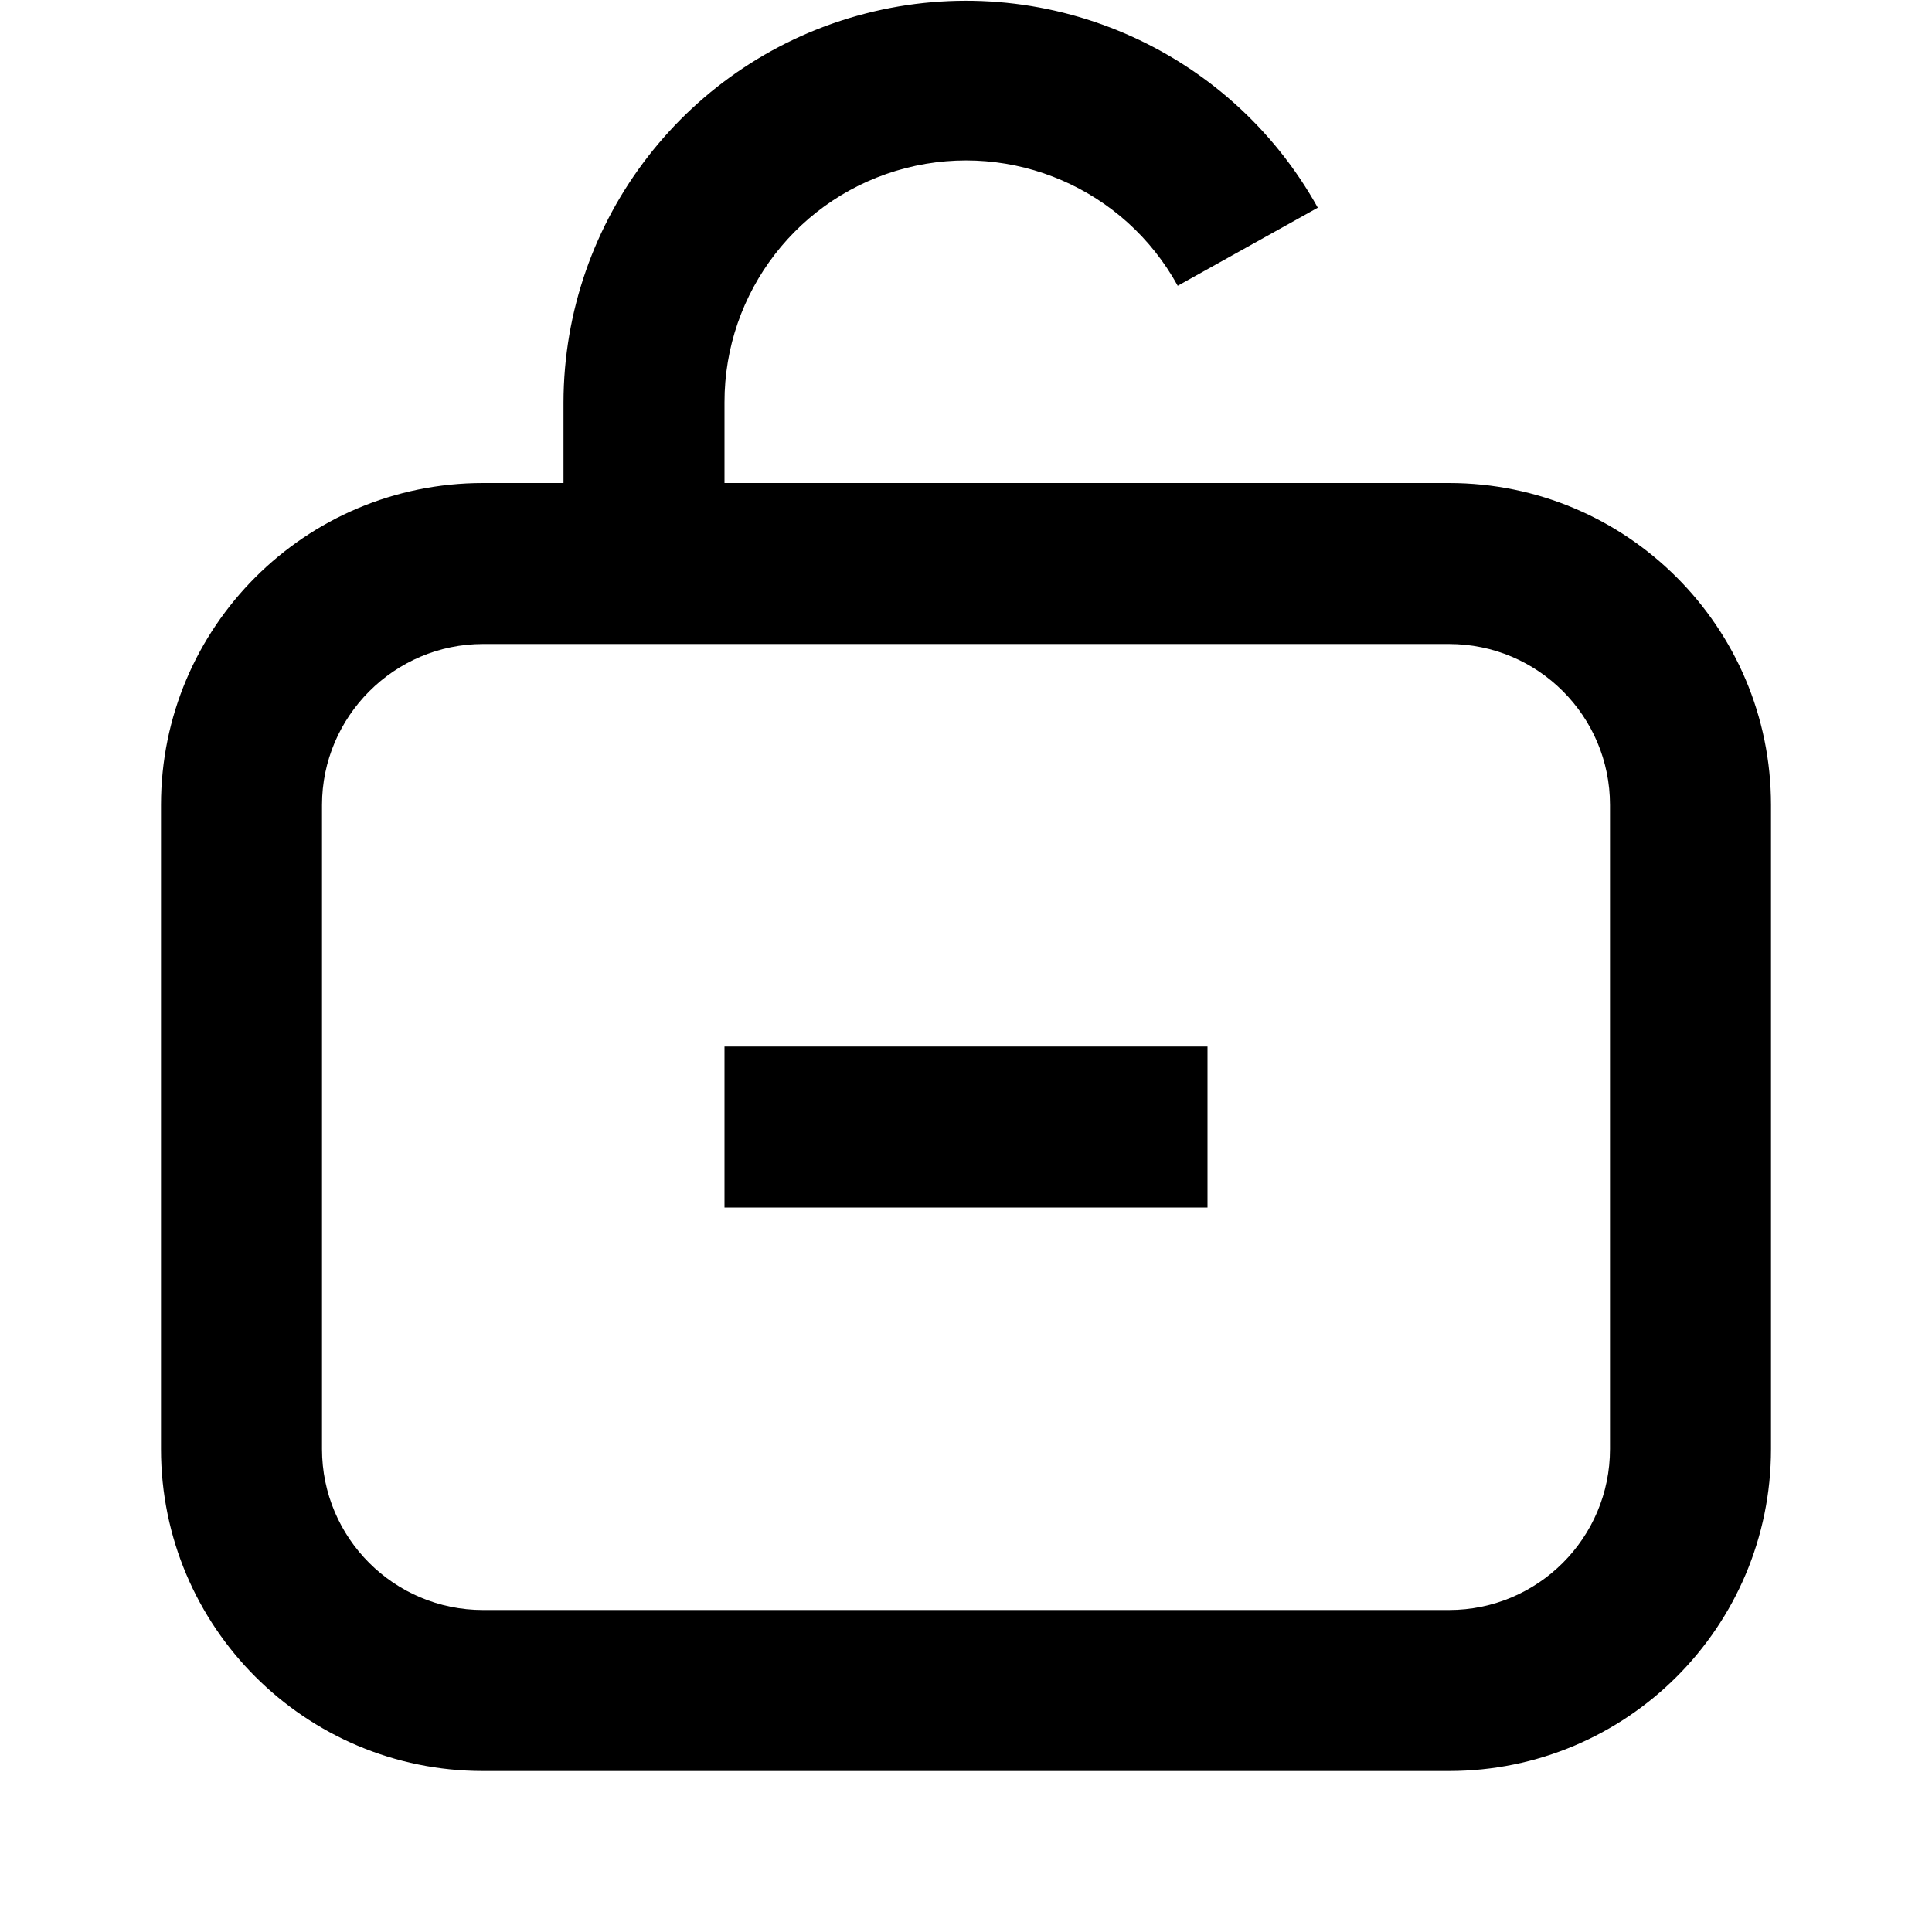
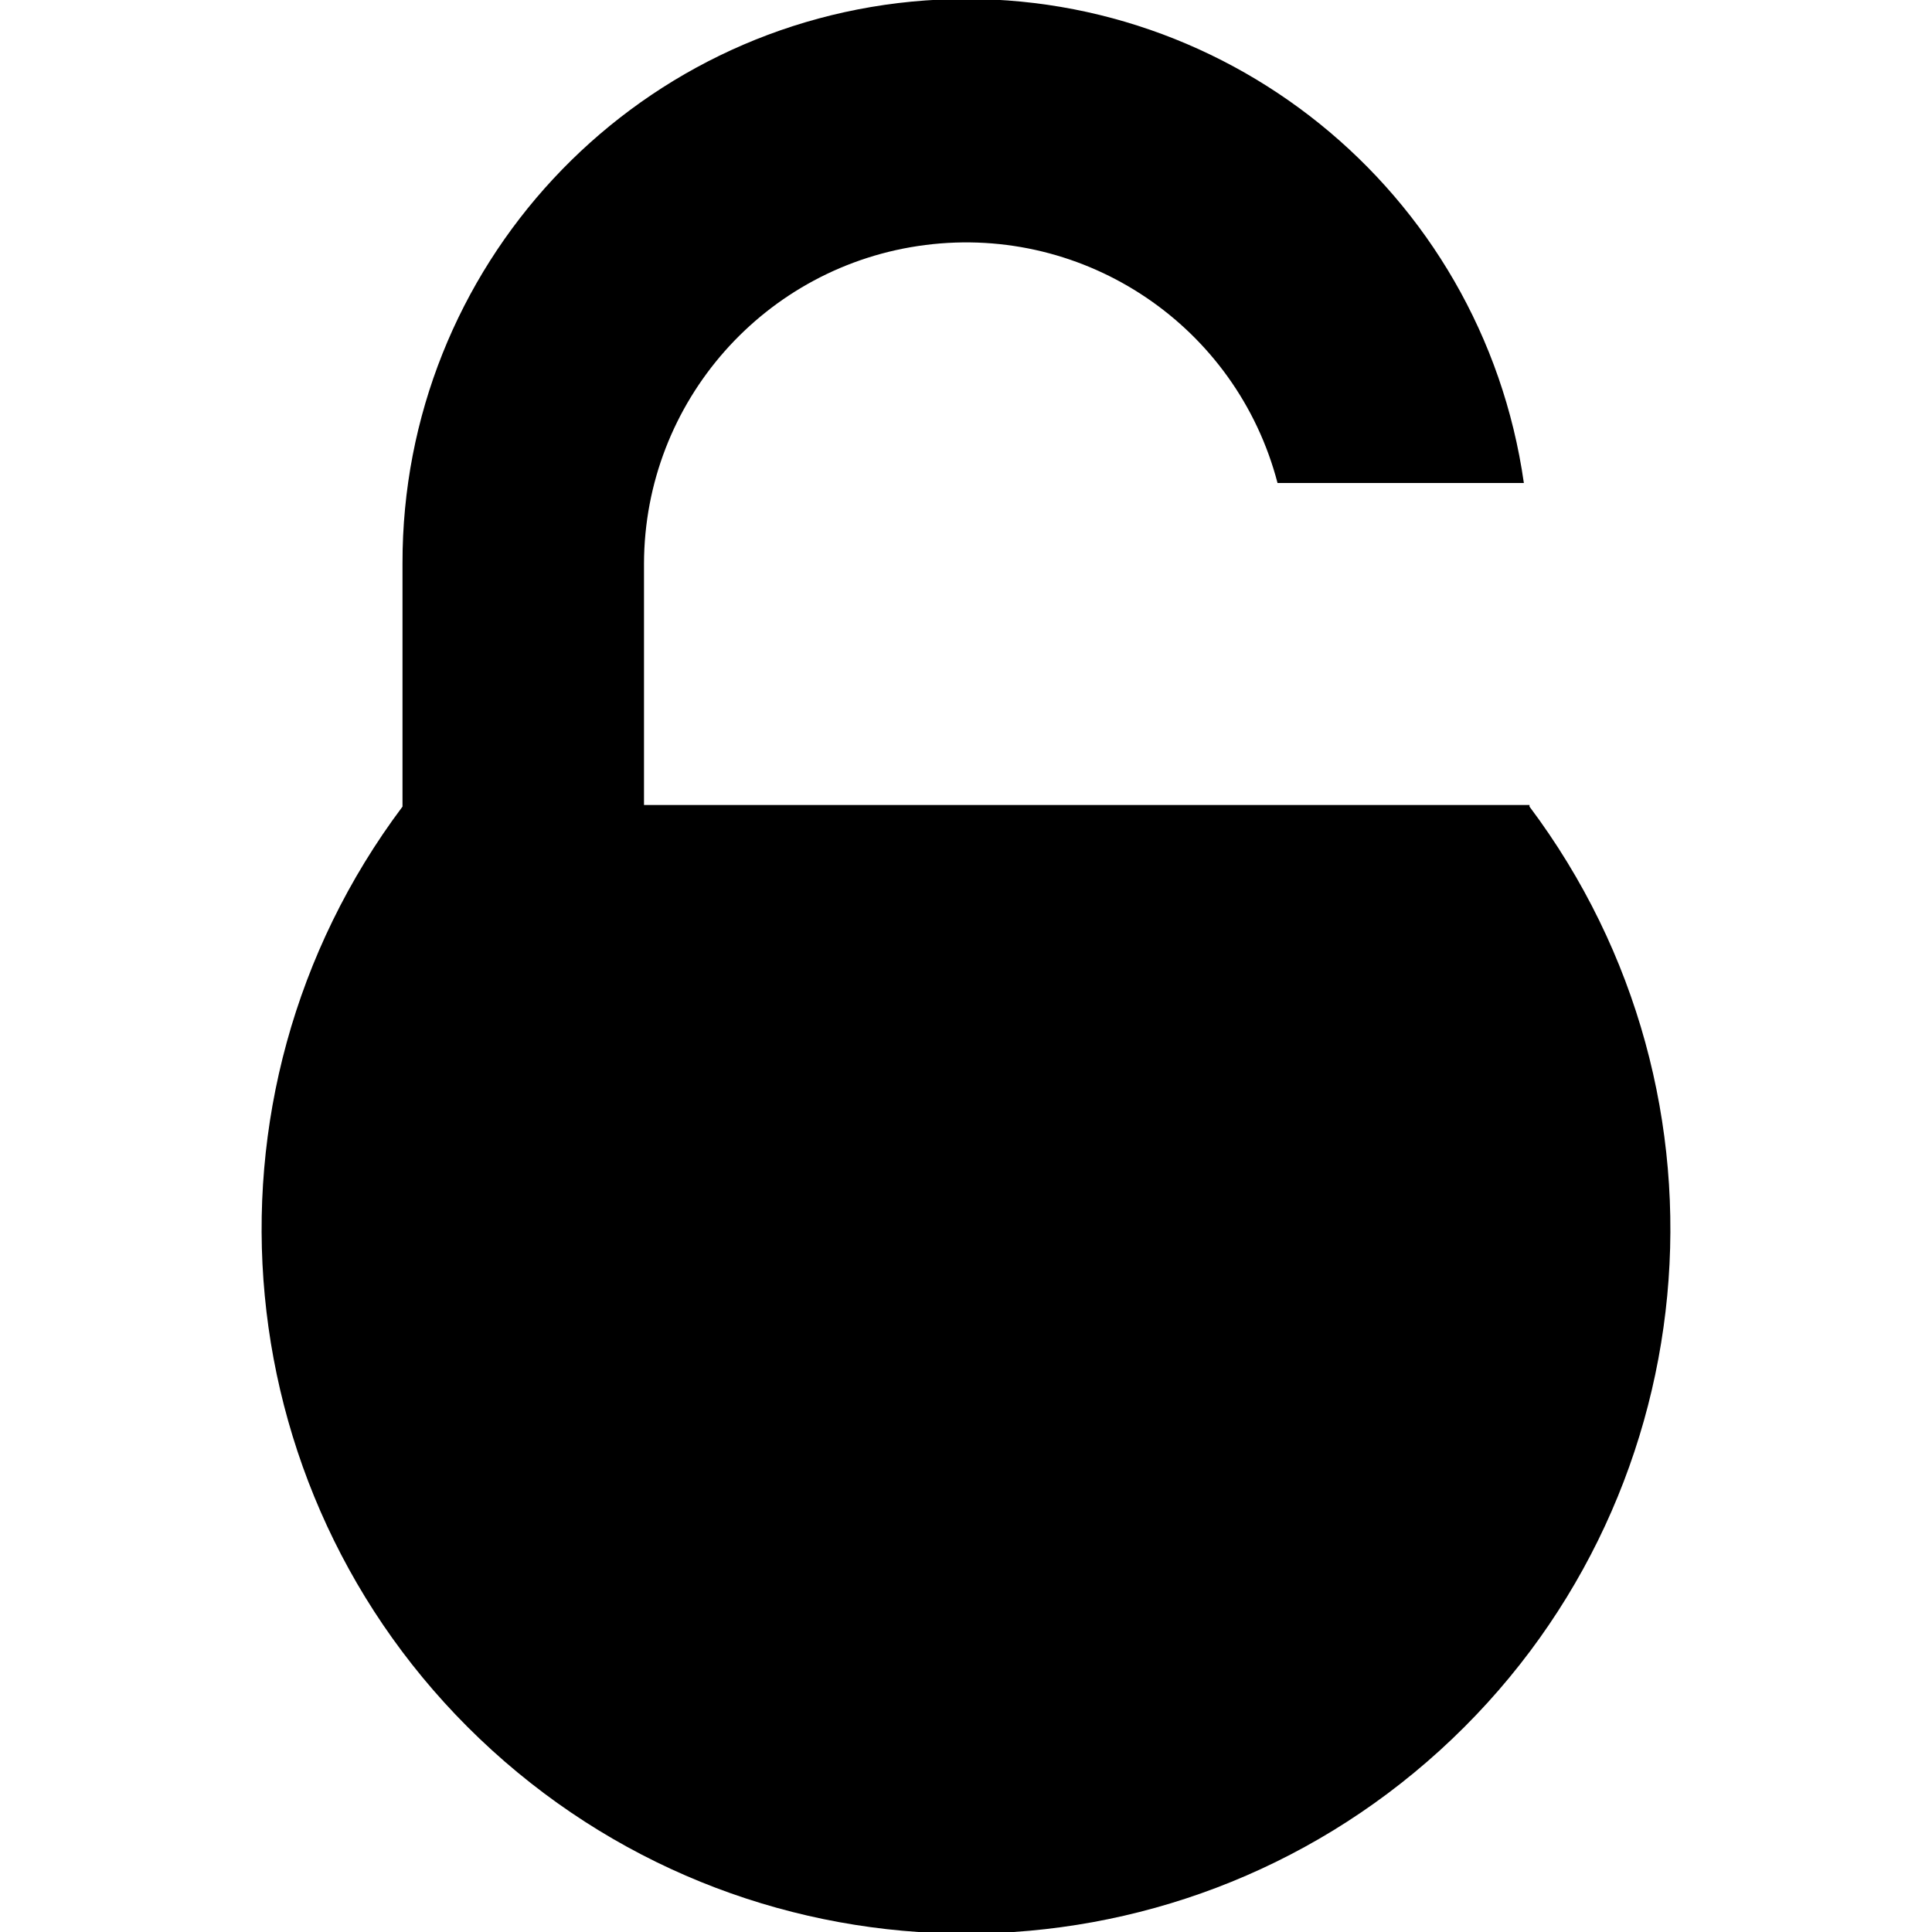
<svg xmlns="http://www.w3.org/2000/svg" width="24" height="24">
-   <path d="M9 13v2h6v-2zm0-8a3 3 0 0 1 5.63-1.45l1.74-.97A5 5 0 0 0 7 5v1H6a4 4 0 0 0-4 4v8a4 4 0 0 0 4 4h12a4 4 0 0 0 4-4v-8a4 4 0 0 0-4-4H9zm9 3a2 2 0 0 1 2 2v8a2 2 0 0 1-2 2H6a2 2 0 0 1-2-2v-8c0-1.1.9-2 2-2z" />
+   <path d="M8 7v3h11v.02a8.75 8.75 0 1 1-14 0V7a7 7 0 0 1 13.93-1h-3.06A4 4 0 0 0 8 7" />
</svg>
